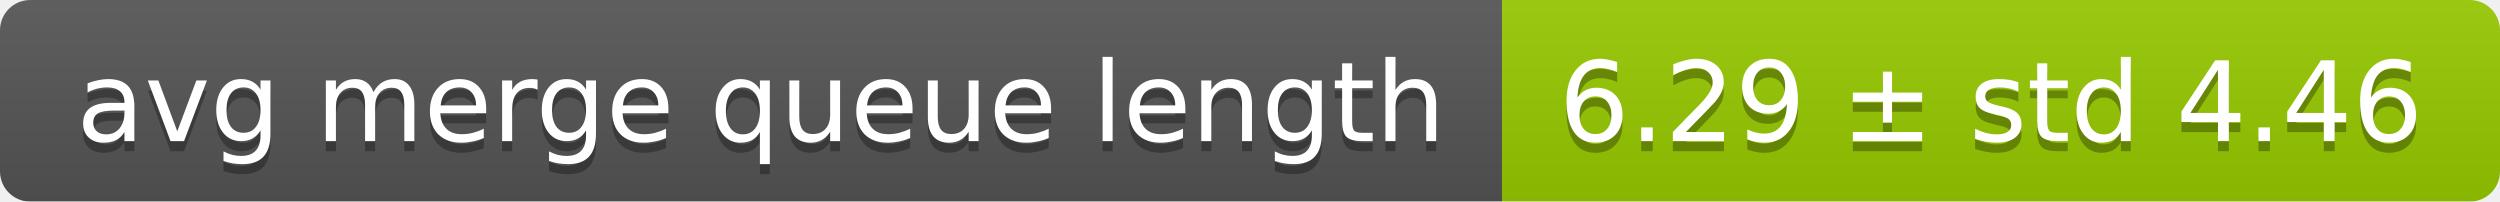
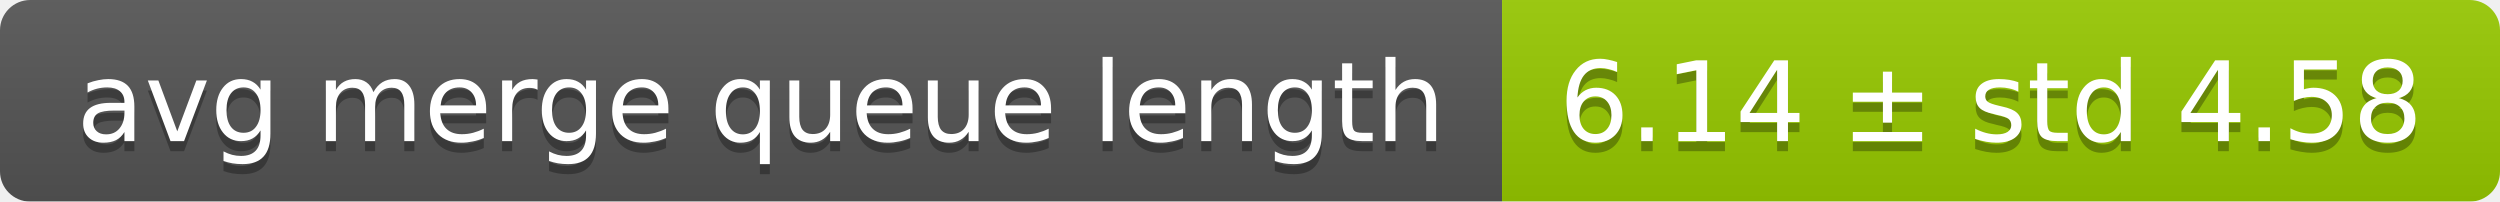
<svg xmlns="http://www.w3.org/2000/svg" width="248" height="20">
  <linearGradient id="smooth" x2="0" y2="100%">
    <stop offset="0" stop-color="#bbb" stop-opacity=".1" />
    <stop offset="1" stop-opacity=".1" />
  </linearGradient>
  <mask id="round">
    <rect width="248" height="20" rx="3" fill="#fff" />
  </mask>
  <g mask="url(#round)">
    <rect width="149" height="20" fill="#555" />
    <rect x="149" width="99" height="20" fill="#97ca00" />
    <rect width="248" height="20" fill="url(#smooth)" />
  </g>
  <g fill="#fff" text-anchor="middle" font-family="DejaVu Sans,Verdana,Geneva,sans-serif" font-size="11">
    <text x="75.5" y="15" fill="#010101" fill-opacity=".3">avg merge queue length</text>
    <text x="75.5" y="14">avg merge queue length</text>
-     <text x="197.5" y="15" fill="#010101" fill-opacity=".3">6.29 ± std 4.46</text>
-     <text x="197.5" y="14">6.29 ± std 4.46</text>
+     <text x="197.5" y="15" fill="#010101" fill-opacity=".3">6.14 ± std 4.58</text>
+     <text x="197.5" y="14">6.14 ± std 4.58</text>
  </g>
</svg>
